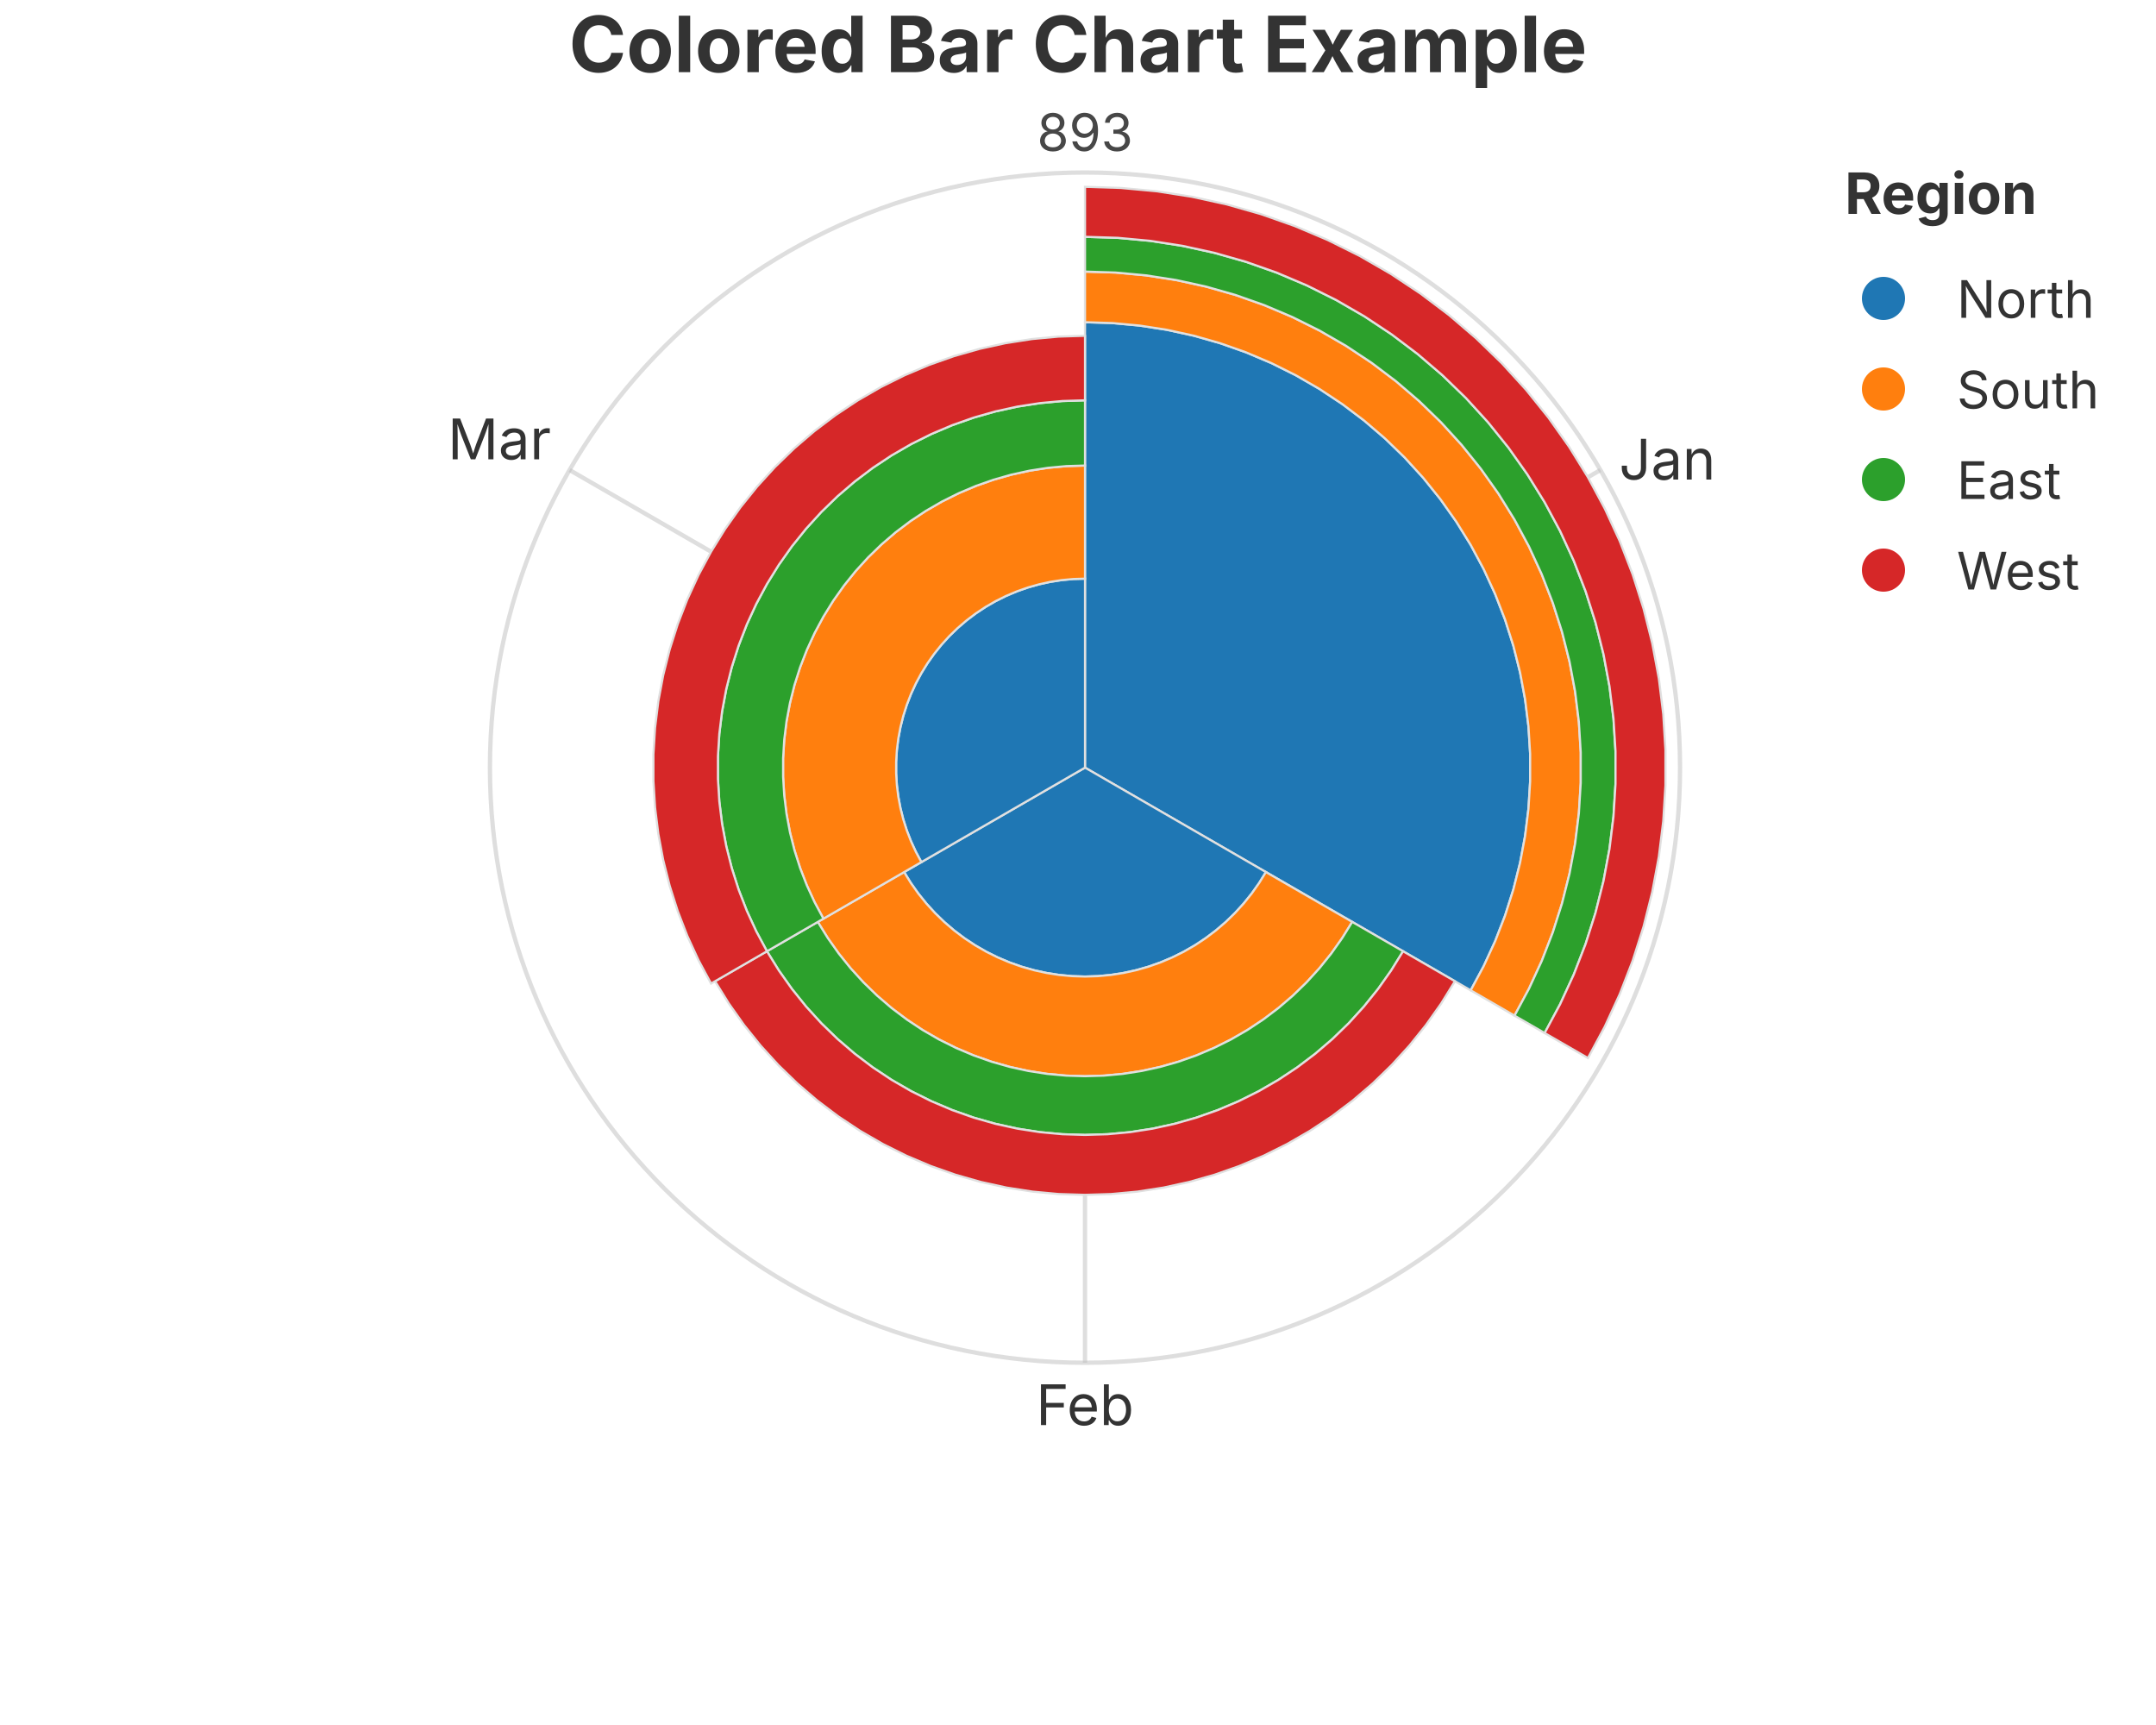
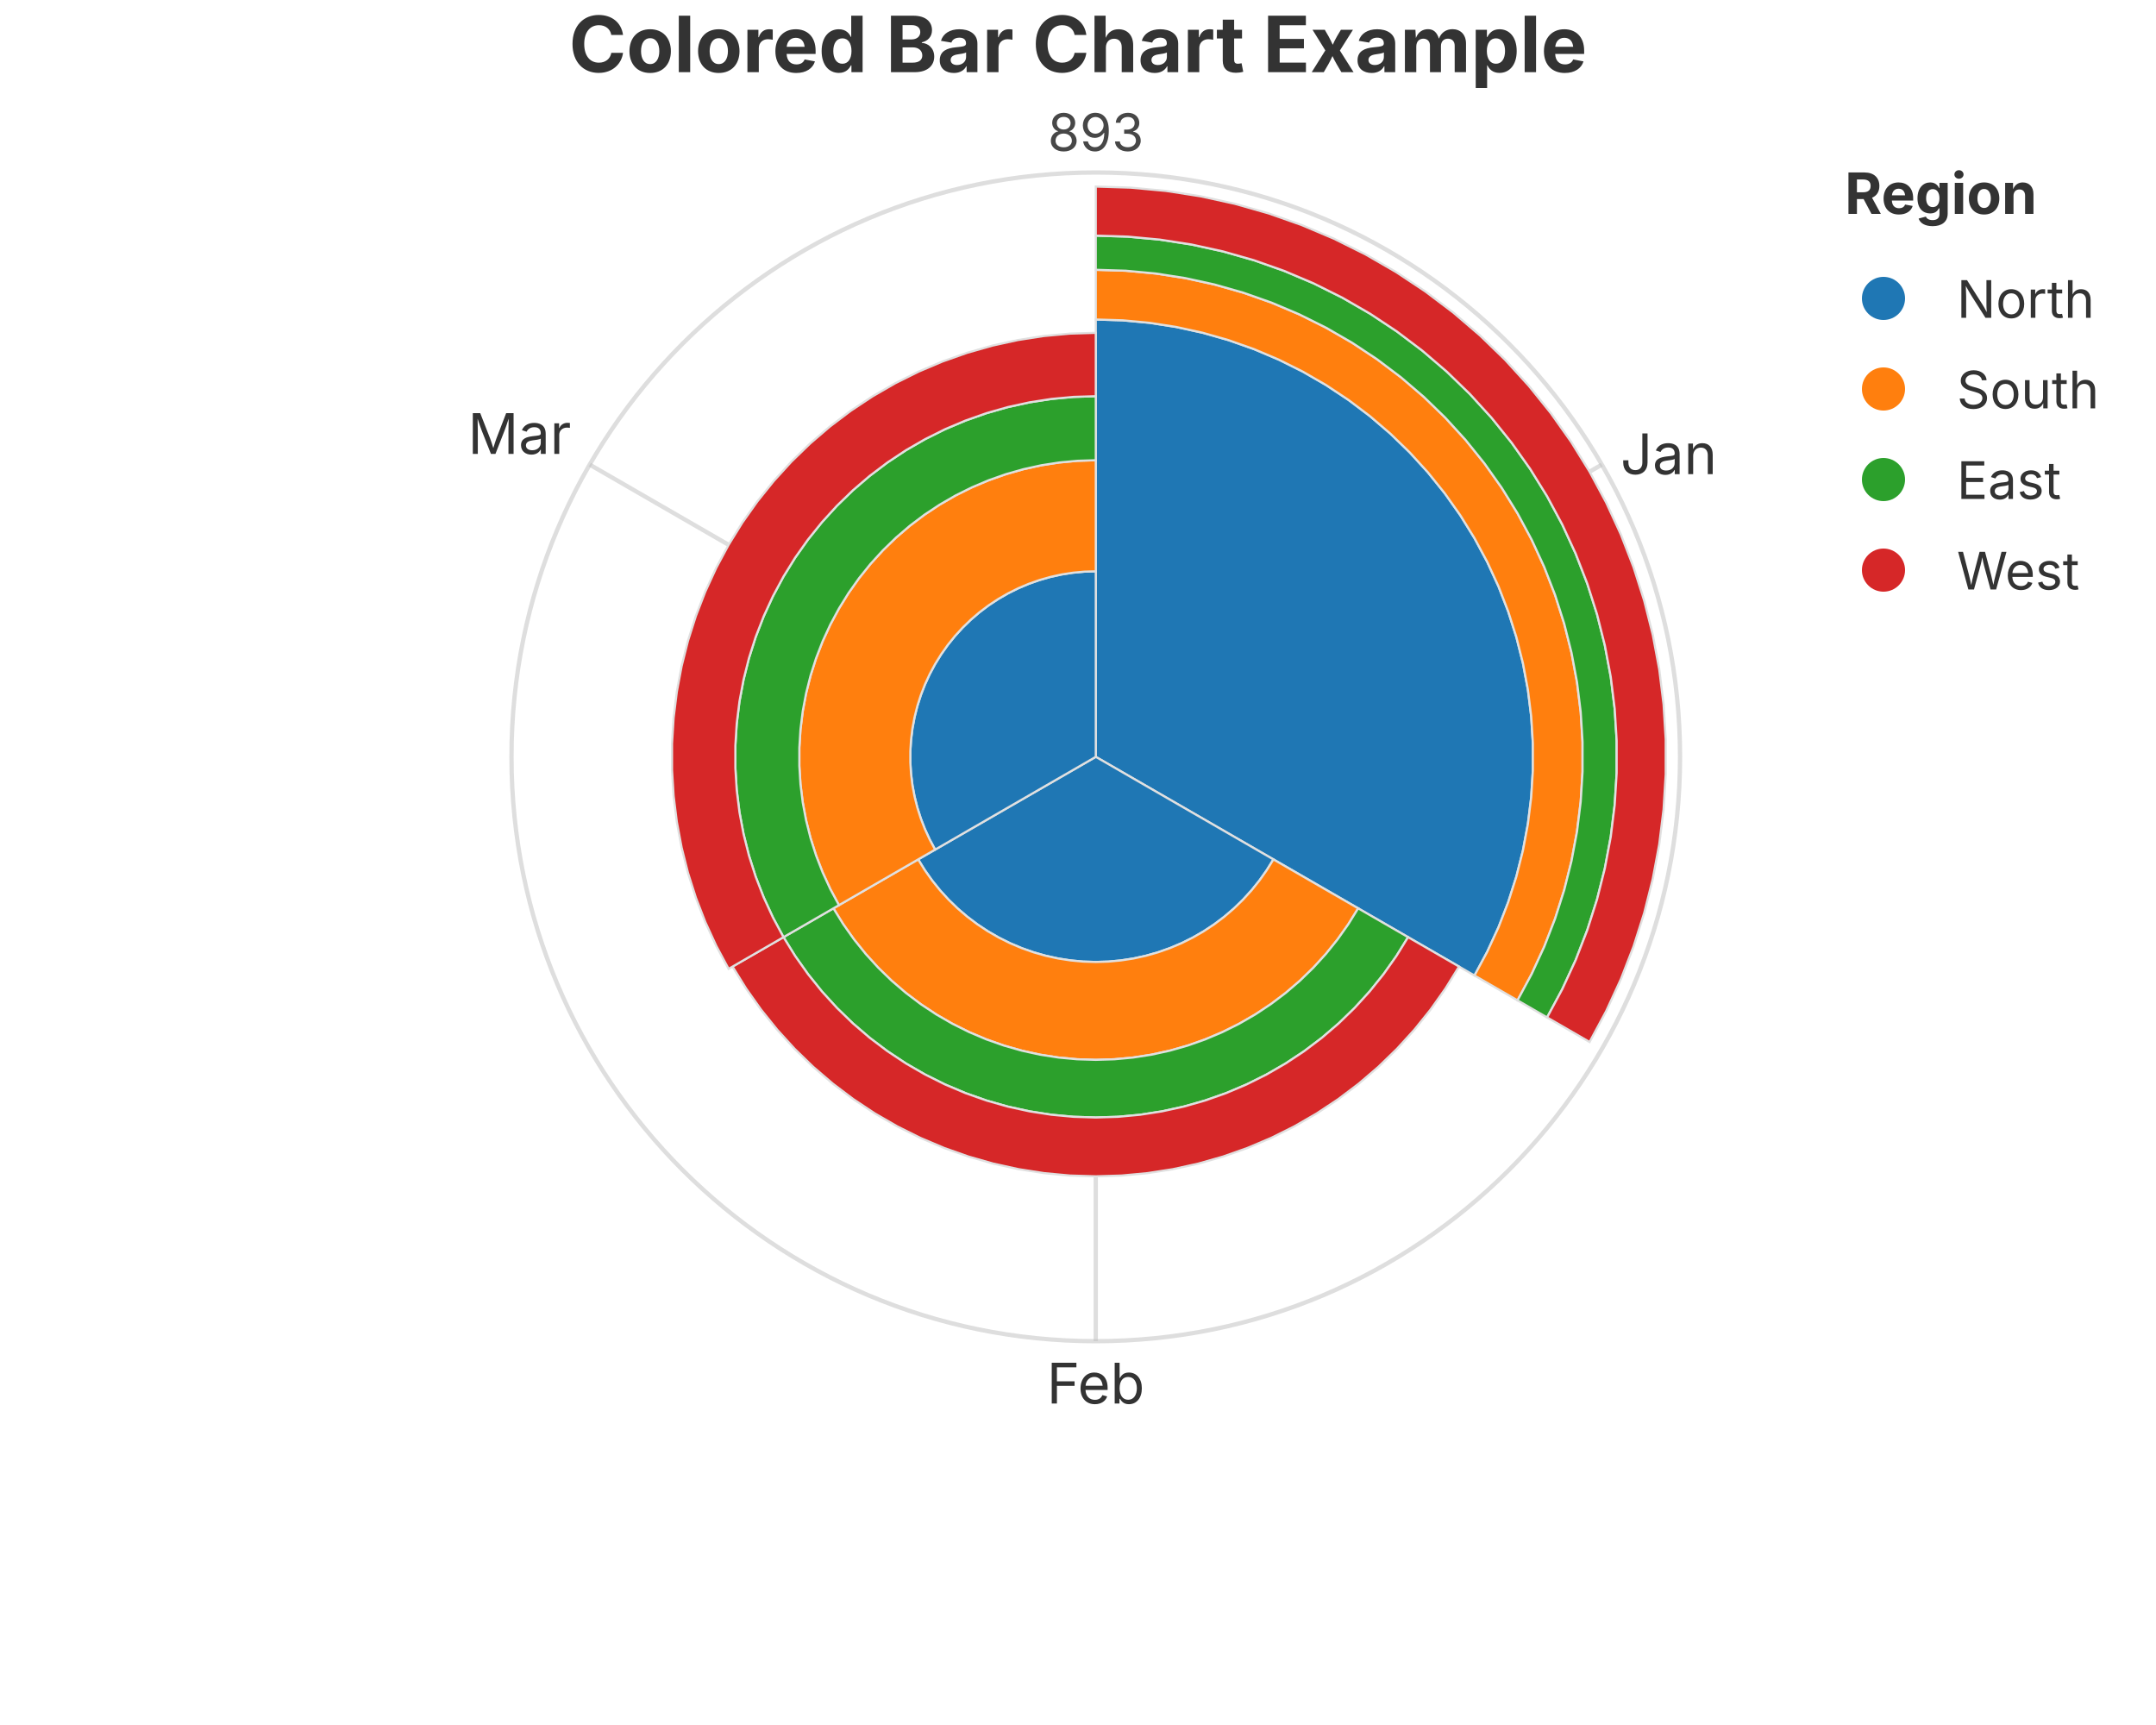
<svg xmlns="http://www.w3.org/2000/svg" width="500" height="400" viewBox="0 0 500 400">
  <rect width="100%" height="100%" fill="rgba(255,255,255,1.000)" />
  <text x="250.00" y="10.00" text-anchor="middle" dominant-baseline="middle" font-family="Inter, -apple-system, BlinkMacSystemFont, 'Segoe UI', Roboto, Helvetica, Arial, 'PingFang SC', 'Microsoft YaHei', Ubuntu, Cantarell, 'Noto Sans', sans-serif" font-size="18" fill="rgba(51,51,51,1.000)" font-weight="bold">Colored Bar Chart Example</text>
-   <circle cx="251.62" cy="178.00" r="138.00" fill="none" stroke="rgba(189,189,189,1.000)" stroke-width="1.00" opacity="0.5" />
-   <text x="251.62" y="35.00" font-size="12" font-family="Inter, -apple-system, BlinkMacSystemFont, 'Segoe UI', Roboto, Helvetica, Arial, 'PingFang SC', 'Microsoft YaHei', Ubuntu, Cantarell, 'Noto Sans', sans-serif" fill="rgba(51,51,51,1.000)" text-anchor="middle" dominant-baseline="auto" opacity="0.9">893</text>
-   <line x1="251.62" y1="178.00" x2="371.14" y2="109.00" stroke="rgba(189,189,189,1.000)" stroke-width="1.00" opacity="0.5" />
-   <text x="375.47" y="106.50" font-size="13" font-family="Inter, -apple-system, BlinkMacSystemFont, 'Segoe UI', Roboto, Helvetica, Arial, 'PingFang SC', 'Microsoft YaHei', Ubuntu, Cantarell, 'Noto Sans', sans-serif" fill="rgba(51,51,51,1.000)" text-anchor="start" dominant-baseline="middle">Jan</text>
-   <line x1="251.62" y1="178.00" x2="251.62" y2="316.00" stroke="rgba(189,189,189,1.000)" stroke-width="1.00" opacity="0.5" />
-   <text x="251.62" y="321.00" font-size="13" font-family="Inter, -apple-system, BlinkMacSystemFont, 'Segoe UI', Roboto, Helvetica, Arial, 'PingFang SC', 'Microsoft YaHei', Ubuntu, Cantarell, 'Noto Sans', sans-serif" fill="rgba(51,51,51,1.000)" text-anchor="middle" dominant-baseline="hanging">Feb</text>
-   <line x1="251.62" y1="178.00" x2="132.11" y2="109.00" stroke="rgba(189,189,189,1.000)" stroke-width="1.00" opacity="0.5" />
-   <text x="127.78" y="106.50" font-size="13" font-family="Inter, -apple-system, BlinkMacSystemFont, 'Segoe UI', Roboto, Helvetica, Arial, 'PingFang SC', 'Microsoft YaHei', Ubuntu, Cantarell, 'Noto Sans', sans-serif" fill="rgba(51,51,51,1.000)" text-anchor="end" dominant-baseline="auto">Mar</text>
+   <circle cx="254.12" cy="175.50" r="135.50" fill="none" stroke="rgba(189,189,189,1.000)" stroke-width="1.00" opacity="0.5" />
+   <text x="254.12" y="35.00" font-size="12" font-family="Inter, -apple-system, BlinkMacSystemFont, 'Segoe UI', Roboto, Helvetica, Arial, 'PingFang SC', 'Microsoft YaHei', Ubuntu, Cantarell, 'Noto Sans', sans-serif" fill="rgba(51,51,51,1.000)" text-anchor="middle" dominant-baseline="auto" opacity="0.9">893</text>
+   <line x1="254.12" y1="175.50" x2="371.47" y2="107.75" stroke="rgba(189,189,189,1.000)" stroke-width="1.00" opacity="0.5" />
+   <text x="375.80" y="105.25" font-size="13" font-family="Inter, -apple-system, BlinkMacSystemFont, 'Segoe UI', Roboto, Helvetica, Arial, 'PingFang SC', 'Microsoft YaHei', Ubuntu, Cantarell, 'Noto Sans', sans-serif" fill="rgba(51,51,51,1.000)" text-anchor="start" dominant-baseline="middle">Jan</text>
+   <line x1="254.12" y1="175.50" x2="254.12" y2="311.00" stroke="rgba(189,189,189,1.000)" stroke-width="1.00" opacity="0.5" />
+   <text x="254.12" y="316.00" font-size="13" font-family="Inter, -apple-system, BlinkMacSystemFont, 'Segoe UI', Roboto, Helvetica, Arial, 'PingFang SC', 'Microsoft YaHei', Ubuntu, Cantarell, 'Noto Sans', sans-serif" fill="rgba(51,51,51,1.000)" text-anchor="middle" dominant-baseline="hanging">Feb</text>
+   <line x1="254.12" y1="175.50" x2="136.78" y2="107.75" stroke="rgba(189,189,189,1.000)" stroke-width="1.00" opacity="0.5" />
+   <text x="132.45" y="105.25" font-size="13" font-family="Inter, -apple-system, BlinkMacSystemFont, 'Segoe UI', Roboto, Helvetica, Arial, 'PingFang SC', 'Microsoft YaHei', Ubuntu, Cantarell, 'Noto Sans', sans-serif" fill="rgba(51,51,51,1.000)" text-anchor="end" dominant-baseline="auto">Mar</text>
  <defs>
    <clipPath id="plot-clip-area">
-       <rect x="90.450" y="40.000" width="322.350" height="276.000" />
+       <rect x="95.450" y="40.000" width="317.350" height="271.000" />
    </clipPath>
  </defs>
-   <polygon points="251.625,178.000 251.625,74.716 257.983,74.912 264.317,75.499 270.603,76.474 276.817,77.835 282.936,79.576 288.936,81.690 294.794,84.170 300.488,87.005 305.997,90.186 311.300,93.700 316.376,97.533 321.207,101.672 325.774,106.100 330.060,110.801 334.048,115.757 337.723,120.949 341.072,126.358 344.081,131.962 346.740,137.741 349.038,143.673 350.967,149.735 352.518,155.904 353.687,162.157 354.469,168.470 354.860,174.819 354.860,181.181 354.469,187.530 353.687,193.843 352.518,200.096 350.967,206.265 349.038,212.327 346.740,218.259 344.081,224.038 341.072,229.642 251.625,178.000 251.625,178.000 251.625,178.000 251.625,178.000 251.625,178.000 251.625,178.000 251.625,178.000 251.625,178.000 251.625,178.000 251.625,178.000 251.625,178.000 251.625,178.000 251.625,178.000 251.625,178.000 251.625,178.000 251.625,178.000 251.625,178.000 251.625,178.000 251.625,178.000 251.625,178.000 251.625,178.000 251.625,178.000 251.625,178.000 251.625,178.000 251.625,178.000 251.625,178.000 251.625,178.000 251.625,178.000 251.625,178.000 251.625,178.000 251.625,178.000 251.625,178.000 251.625,178.000 251.625,178.000" fill="rgba(31,119,180,1.000)" stroke="rgba(224,224,224,1.000)" stroke-width="0.500" fill-opacity="1.000" stroke-opacity="1.000" clip-path="url(#plot-clip-area)" />
-   <polygon points="251.625,178.000 293.579,202.222 292.009,204.759 290.285,207.194 288.414,209.519 286.404,211.724 284.262,213.801 281.996,215.742 279.615,217.540 277.128,219.188 274.544,220.680 271.873,222.010 269.125,223.173 266.311,224.165 263.441,224.981 260.527,225.620 257.578,226.077 254.607,226.353 251.625,226.445 248.643,226.353 245.672,226.077 242.723,225.620 239.809,224.981 236.939,224.165 234.125,223.173 231.377,222.010 228.706,220.680 226.122,219.188 223.635,217.540 221.254,215.742 218.988,213.801 216.846,211.724 214.836,209.519 212.965,207.194 211.241,204.759 209.671,202.222 251.625,178.000 251.625,178.000 251.625,178.000 251.625,178.000 251.625,178.000 251.625,178.000 251.625,178.000 251.625,178.000 251.625,178.000 251.625,178.000 251.625,178.000 251.625,178.000 251.625,178.000 251.625,178.000 251.625,178.000 251.625,178.000 251.625,178.000 251.625,178.000 251.625,178.000 251.625,178.000 251.625,178.000 251.625,178.000 251.625,178.000 251.625,178.000 251.625,178.000 251.625,178.000 251.625,178.000 251.625,178.000 251.625,178.000 251.625,178.000 251.625,178.000 251.625,178.000 251.625,178.000 251.625,178.000" fill="rgba(31,119,180,1.000)" stroke="rgba(224,224,224,1.000)" stroke-width="0.500" fill-opacity="1.000" stroke-opacity="1.000" clip-path="url(#plot-clip-area)" />
-   <polygon points="251.625,178.000 213.676,199.910 212.399,197.532 211.271,195.080 210.296,192.564 209.478,189.992 208.820,187.375 208.324,184.722 207.992,182.043 207.826,179.349 207.826,176.651 207.992,173.957 208.324,171.278 208.820,168.625 209.478,166.008 210.296,163.436 211.271,160.920 212.399,158.468 213.676,156.090 215.097,153.795 216.656,151.593 218.348,149.490 220.166,147.496 222.104,145.617 224.153,143.861 226.307,142.234 228.557,140.744 230.894,139.394 233.310,138.191 235.795,137.139 238.341,136.242 240.937,135.504 243.573,134.926 246.240,134.512 248.927,134.263 251.625,134.180 251.625,178.000 251.625,178.000 251.625,178.000 251.625,178.000 251.625,178.000 251.625,178.000 251.625,178.000 251.625,178.000 251.625,178.000 251.625,178.000 251.625,178.000 251.625,178.000 251.625,178.000 251.625,178.000 251.625,178.000 251.625,178.000 251.625,178.000 251.625,178.000 251.625,178.000 251.625,178.000 251.625,178.000 251.625,178.000 251.625,178.000 251.625,178.000 251.625,178.000 251.625,178.000 251.625,178.000 251.625,178.000 251.625,178.000 251.625,178.000 251.625,178.000 251.625,178.000 251.625,178.000 251.625,178.000" fill="rgba(31,119,180,1.000)" stroke="rgba(224,224,224,1.000)" stroke-width="0.500" fill-opacity="1.000" stroke-opacity="1.000" clip-path="url(#plot-clip-area)" />
-   <polygon points="251.625,74.716 251.625,62.978 258.706,63.196 265.760,63.850 272.760,64.937 279.680,66.452 286.494,68.391 293.176,70.745 299.700,73.507 306.041,76.664 312.176,80.206 318.082,84.120 323.735,88.389 329.115,92.998 334.201,97.929 338.973,103.165 343.414,108.684 347.507,114.466 351.237,120.489 354.588,126.730 357.549,133.166 360.108,139.772 362.256,146.523 363.984,153.393 365.286,160.357 366.156,167.387 366.592,174.458 366.592,181.542 366.156,188.613 365.286,195.643 363.984,202.607 362.256,209.477 360.108,216.228 357.549,222.834 354.588,229.270 351.237,235.511 341.072,229.642 344.081,224.038 346.740,218.259 349.038,212.327 350.967,206.265 352.518,200.096 353.687,193.843 354.469,187.530 354.860,181.181 354.860,174.819 354.469,168.470 353.687,162.157 352.518,155.904 350.967,149.735 349.038,143.673 346.740,137.741 344.081,131.962 341.072,126.358 337.723,120.949 334.048,115.757 330.060,110.801 325.774,106.100 321.207,101.672 316.376,97.533 311.300,93.700 305.997,90.186 300.488,87.005 294.794,84.170 288.936,81.690 282.936,79.576 276.817,77.835 270.603,76.474 264.317,75.499 257.983,74.912" fill="rgba(255,127,14,1.000)" stroke="rgba(224,224,224,1.000)" stroke-width="0.500" fill-opacity="1.000" stroke-opacity="1.000" clip-path="url(#plot-clip-area)" />
-   <polygon points="293.579,202.222 313.596,213.779 311.275,217.526 308.729,221.123 305.966,224.557 302.997,227.814 299.833,230.882 296.486,233.749 292.969,236.405 289.295,238.839 285.478,241.043 281.533,243.007 277.475,244.725 273.318,246.190 269.079,247.396 264.774,248.339 260.419,249.015 256.030,249.422 251.625,249.557 247.220,249.422 242.831,249.015 238.476,248.339 234.171,247.396 229.932,246.190 225.775,244.725 221.717,243.007 217.772,241.043 213.955,238.839 210.281,236.405 206.764,233.749 203.417,230.882 200.253,227.814 197.284,224.557 194.521,221.123 191.975,217.526 189.654,213.779 209.671,202.222 211.241,204.759 212.965,207.194 214.836,209.519 216.846,211.724 218.988,213.801 221.254,215.742 223.635,217.540 226.122,219.188 228.706,220.680 231.377,222.010 234.125,223.173 236.939,224.165 239.809,224.981 242.723,225.620 245.672,226.077 248.643,226.353 251.625,226.445 254.607,226.353 257.578,226.077 260.527,225.620 263.441,224.981 266.311,224.165 269.125,223.173 271.873,222.010 274.544,220.680 277.128,219.188 279.615,217.540 281.996,215.742 284.262,213.801 286.404,211.724 288.414,209.519 290.285,207.194 292.009,204.759" fill="rgba(255,127,14,1.000)" stroke="rgba(224,224,224,1.000)" stroke-width="0.500" fill-opacity="1.000" stroke-opacity="1.000" clip-path="url(#plot-clip-area)" />
-   <polygon points="213.676,199.910 190.959,213.025 188.918,209.224 187.115,205.305 185.556,201.282 184.248,197.170 183.196,192.986 182.403,188.745 181.873,184.463 181.607,180.157 181.607,175.843 181.873,171.537 182.403,167.255 183.196,163.014 184.248,158.830 185.556,154.718 187.115,150.695 188.918,146.776 190.959,142.975 193.230,139.306 195.723,135.785 198.428,132.424 201.335,129.235 204.432,126.232 207.708,123.425 211.151,120.825 214.748,118.442 218.484,116.284 222.347,114.361 226.320,112.680 230.389,111.246 234.539,110.065 238.753,109.142 243.017,108.480 247.313,108.082 251.625,107.949 251.625,134.180 248.927,134.263 246.240,134.512 243.573,134.926 240.937,135.504 238.341,136.242 235.795,137.139 233.310,138.191 230.894,139.394 228.557,140.744 226.307,142.234 224.153,143.861 222.104,145.617 220.166,147.496 218.348,149.490 216.656,151.593 215.097,153.795 213.676,156.090 212.399,158.468 211.271,160.920 210.296,163.436 209.478,166.008 208.820,168.625 208.324,171.278 207.992,173.957 207.826,176.651 207.826,179.349 207.992,182.043 208.324,184.722 208.820,187.375 209.478,189.992 210.296,192.564 211.271,195.080 212.399,197.532" fill="rgba(255,127,14,1.000)" stroke="rgba(224,224,224,1.000)" stroke-width="0.500" fill-opacity="1.000" stroke-opacity="1.000" clip-path="url(#plot-clip-area)" />
-   <polygon points="251.625,62.978 251.625,54.914 259.202,55.147 266.751,55.847 274.242,57.010 281.647,58.631 288.939,60.706 296.089,63.226 303.070,66.181 309.856,69.560 316.422,73.350 322.741,77.537 328.791,82.106 334.548,87.038 339.990,92.316 345.097,97.918 349.850,103.824 354.230,110.012 358.221,116.457 361.807,123.136 364.976,130.023 367.714,137.092 370.012,144.316 371.862,151.668 373.254,159.120 374.186,166.643 374.653,174.210 374.653,181.790 374.186,189.357 373.254,196.880 371.862,204.332 370.012,211.684 367.714,218.908 364.976,225.977 361.807,232.864 358.221,239.543 351.237,235.511 354.588,229.270 357.549,222.834 360.108,216.228 362.256,209.477 363.984,202.607 365.286,195.643 366.156,188.613 366.592,181.542 366.592,174.458 366.156,167.387 365.286,160.357 363.984,153.393 362.256,146.523 360.108,139.772 357.549,133.166 354.588,126.730 351.237,120.489 347.507,114.466 343.414,108.684 338.973,103.165 334.201,97.929 329.115,92.998 323.735,88.389 318.082,84.120 312.176,80.206 306.041,76.664 299.700,73.507 293.176,70.745 286.494,68.391 279.680,66.452 272.760,64.937 265.760,63.850 258.706,63.196" fill="rgba(44,160,44,1.000)" stroke="rgba(224,224,224,1.000)" stroke-width="0.500" fill-opacity="1.000" stroke-opacity="1.000" clip-path="url(#plot-clip-area)" />
-   <polygon points="313.596,213.779 325.385,220.585 322.623,225.045 319.592,229.327 316.304,233.413 312.770,237.290 309.004,240.942 305.020,244.355 300.834,247.516 296.461,250.413 291.919,253.036 287.223,255.374 282.392,257.419 277.445,259.162 272.399,260.598 267.275,261.720 262.091,262.525 256.868,263.009 251.625,263.170 246.382,263.009 241.159,262.525 235.975,261.720 230.851,260.598 225.805,259.162 220.858,257.419 216.027,255.374 211.331,253.036 206.789,250.413 202.416,247.516 198.230,244.355 194.246,240.942 190.480,237.290 186.946,233.413 183.658,229.327 180.627,225.045 177.865,220.585 189.654,213.779 191.975,217.526 194.521,221.123 197.284,224.557 200.253,227.814 203.417,230.882 206.764,233.749 210.281,236.405 213.955,238.839 217.772,241.043 221.717,243.007 225.775,244.725 229.932,246.190 234.171,247.396 238.476,248.339 242.831,249.015 247.220,249.422 251.625,249.557 256.030,249.422 260.419,249.015 264.774,248.339 269.079,247.396 273.318,246.190 277.475,244.725 281.533,243.007 285.478,241.043 289.295,238.839 292.969,236.405 296.486,233.749 299.833,230.882 302.997,227.814 305.966,224.557 308.729,221.123 311.275,217.526" fill="rgba(44,160,44,1.000)" stroke="rgba(224,224,224,1.000)" stroke-width="0.500" fill-opacity="1.000" stroke-opacity="1.000" clip-path="url(#plot-clip-area)" />
-   <polygon points="190.959,213.025 177.865,220.585 175.384,215.964 173.191,211.198 171.296,206.307 169.706,201.308 168.426,196.221 167.463,191.064 166.818,185.859 166.495,180.623 166.495,175.377 166.818,170.141 167.463,164.936 168.426,159.779 169.706,154.692 171.296,149.693 173.191,144.802 175.384,140.036 177.865,135.415 180.627,130.955 183.658,126.673 186.946,122.587 190.480,118.710 194.246,115.058 198.230,111.645 202.416,108.484 206.789,105.587 211.331,102.964 216.027,100.626 220.858,98.581 225.805,96.838 230.851,95.402 235.975,94.280 241.159,93.475 246.382,92.991 251.625,92.830 251.625,107.949 247.313,108.082 243.017,108.480 238.753,109.142 234.539,110.065 230.389,111.246 226.320,112.680 222.347,114.361 218.484,116.284 214.748,118.442 211.151,120.825 207.708,123.425 204.432,126.232 201.335,129.235 198.428,132.424 195.723,135.785 193.230,139.306 190.959,142.975 188.918,146.776 187.115,150.695 185.556,154.718 184.248,158.830 183.196,163.014 182.403,167.255 181.873,171.537 181.607,175.843 181.607,180.157 181.873,184.463 182.403,188.745 183.196,192.986 184.248,197.170 185.556,201.282 187.115,205.305 188.918,209.224" fill="rgba(44,160,44,1.000)" stroke="rgba(224,224,224,1.000)" stroke-width="0.500" fill-opacity="1.000" stroke-opacity="1.000" clip-path="url(#plot-clip-area)" />
-   <polygon points="251.625,54.914 251.625,43.326 259.916,43.581 268.175,44.347 276.371,45.619 284.474,47.393 292.452,49.663 300.275,52.420 307.913,55.653 315.339,59.350 322.522,63.498 329.436,68.079 336.055,73.078 342.354,78.475 348.309,84.249 353.897,90.378 359.097,96.841 363.890,103.611 368.256,110.663 372.180,117.971 375.647,125.506 378.644,133.240 381.158,141.145 383.181,149.189 384.705,157.342 385.725,165.574 386.235,173.853 386.235,182.147 385.725,190.426 384.705,198.658 383.181,206.811 381.158,214.855 378.644,222.760 375.647,230.494 372.180,238.029 368.256,245.337 358.221,239.543 361.807,232.864 364.976,225.977 367.714,218.908 370.012,211.684 371.862,204.332 373.254,196.880 374.186,189.357 374.653,181.790 374.653,174.210 374.186,166.643 373.254,159.120 371.862,151.668 370.012,144.316 367.714,137.092 364.976,130.023 361.807,123.136 358.221,116.457 354.230,110.012 349.850,103.824 345.097,97.918 339.990,92.316 334.548,87.038 328.791,82.106 322.741,77.537 316.422,73.350 309.856,69.560 303.070,66.181 296.089,63.226 288.939,60.706 281.647,58.631 274.242,57.010 266.751,55.847 259.202,55.147" fill="rgba(214,39,40,1.000)" stroke="rgba(224,224,224,1.000)" stroke-width="0.500" fill-opacity="1.000" stroke-opacity="1.000" clip-path="url(#plot-clip-area)" />
-   <polygon points="325.385,220.585 337.419,227.533 334.207,232.721 330.682,237.701 326.857,242.455 322.746,246.964 318.366,251.211 313.732,255.181 308.863,258.858 303.777,262.228 298.493,265.279 293.031,267.999 287.412,270.377 281.657,272.405 275.789,274.075 269.828,275.380 263.799,276.316 257.724,276.879 251.625,277.067 245.526,276.879 239.451,276.316 233.422,275.380 227.461,274.075 221.593,272.405 215.838,270.377 210.219,267.999 204.757,265.279 199.473,262.228 194.387,258.858 189.518,255.181 184.884,251.211 180.504,246.964 176.393,242.455 172.568,237.701 169.043,232.721 165.831,227.533 177.865,220.585 180.627,225.045 183.658,229.327 186.946,233.413 190.480,237.290 194.246,240.942 198.230,244.355 202.416,247.516 206.789,250.413 211.331,253.036 216.027,255.374 220.858,257.419 225.805,259.162 230.851,260.598 235.975,261.720 241.159,262.525 246.382,263.009 251.625,263.170 256.868,263.009 262.091,262.525 267.275,261.720 272.399,260.598 277.445,259.162 282.392,257.419 287.223,255.374 291.919,253.036 296.461,250.413 300.834,247.516 305.020,244.355 309.004,240.942 312.770,237.290 316.304,233.413 319.592,229.327 322.623,225.045" fill="rgba(214,39,40,1.000)" stroke="rgba(224,224,224,1.000)" stroke-width="0.500" fill-opacity="1.000" stroke-opacity="1.000" clip-path="url(#plot-clip-area)" />
-   <polygon points="177.865,220.585 164.903,228.069 161.985,222.635 159.407,217.032 157.180,211.281 155.310,205.404 153.805,199.423 152.672,193.360 151.914,187.240 151.535,181.084 151.535,174.916 151.914,168.760 152.672,162.640 153.805,156.577 155.310,150.596 157.180,144.719 159.407,138.968 161.985,133.365 164.903,127.931 168.150,122.687 171.713,117.653 175.580,112.848 179.735,108.291 184.163,103.997 188.846,99.985 193.768,96.268 198.909,92.861 204.250,89.777 209.771,87.028 215.451,84.624 221.268,82.574 227.200,80.887 233.225,79.567 239.319,78.621 245.460,78.052 251.625,77.862 251.625,92.830 246.382,92.991 241.159,93.475 235.975,94.280 230.851,95.402 225.805,96.838 220.858,98.581 216.027,100.626 211.331,102.964 206.789,105.587 202.416,108.484 198.230,111.645 194.246,115.058 190.480,118.710 186.946,122.587 183.658,126.673 180.627,130.955 177.865,135.415 175.384,140.036 173.191,144.802 171.296,149.693 169.706,154.692 168.426,159.779 167.463,164.936 166.818,170.141 166.495,175.377 166.495,180.623 166.818,185.859 167.463,191.064 168.426,196.221 169.706,201.308 171.296,206.307 173.191,211.198 175.384,215.964" fill="rgba(214,39,40,1.000)" stroke="rgba(224,224,224,1.000)" stroke-width="0.500" fill-opacity="1.000" stroke-opacity="1.000" clip-path="url(#plot-clip-area)" />
+   <polygon points="254.125,175.500 254.125,74.087 260.368,74.279 266.587,74.855 272.760,75.814 278.861,77.150 284.869,78.859 290.760,80.935 296.512,83.370 302.103,86.154 307.512,89.277 312.719,92.727 317.703,96.491 322.447,100.555 326.931,104.903 331.139,109.519 335.055,114.385 338.663,119.483 341.951,124.793 344.906,130.296 347.517,135.971 349.773,141.795 351.667,147.747 353.190,153.804 354.338,159.944 355.106,166.143 355.490,172.377 355.490,178.623 355.106,184.857 354.338,191.056 353.190,197.196 351.667,203.253 349.773,209.205 347.517,215.029 344.906,220.704 341.951,226.207 254.125,175.500 254.125,175.500 254.125,175.500 254.125,175.500 254.125,175.500 254.125,175.500 254.125,175.500 254.125,175.500 254.125,175.500 254.125,175.500 254.125,175.500 254.125,175.500 254.125,175.500 254.125,175.500 254.125,175.500 254.125,175.500 254.125,175.500 254.125,175.500 254.125,175.500 254.125,175.500 254.125,175.500 254.125,175.500 254.125,175.500 254.125,175.500 254.125,175.500 254.125,175.500 254.125,175.500 254.125,175.500 254.125,175.500 254.125,175.500 254.125,175.500 254.125,175.500 254.125,175.500 254.125,175.500" fill="rgba(31,119,180,1.000)" stroke="rgba(224,224,224,1.000)" stroke-width="0.500" fill-opacity="1.000" stroke-opacity="1.000" clip-path="url(#plot-clip-area)" />
+   <polygon points="254.125,175.500 295.319,199.284 293.777,201.774 292.084,204.166 290.248,206.448 288.274,208.613 286.171,210.652 283.946,212.559 281.608,214.324 279.166,215.942 276.629,217.407 274.006,218.713 271.308,219.855 268.545,220.829 265.727,221.630 262.865,222.257 259.970,222.706 257.053,222.977 254.125,223.067 251.197,222.977 248.280,222.706 245.385,222.257 242.523,221.630 239.705,220.829 236.942,219.855 234.244,218.713 231.621,217.407 229.084,215.942 226.642,214.324 224.304,212.559 222.079,210.652 219.976,208.613 218.002,206.448 216.166,204.166 214.473,201.774 212.931,199.284 254.125,175.500 254.125,175.500 254.125,175.500 254.125,175.500 254.125,175.500 254.125,175.500 254.125,175.500 254.125,175.500 254.125,175.500 254.125,175.500 254.125,175.500 254.125,175.500 254.125,175.500 254.125,175.500 254.125,175.500 254.125,175.500 254.125,175.500 254.125,175.500 254.125,175.500 254.125,175.500 254.125,175.500 254.125,175.500 254.125,175.500 254.125,175.500 254.125,175.500 254.125,175.500 254.125,175.500 254.125,175.500 254.125,175.500 254.125,175.500 254.125,175.500 254.125,175.500 254.125,175.500 254.125,175.500" fill="rgba(31,119,180,1.000)" stroke="rgba(224,224,224,1.000)" stroke-width="0.500" fill-opacity="1.000" stroke-opacity="1.000" clip-path="url(#plot-clip-area)" />
+   <polygon points="254.125,175.500 216.863,197.013 215.610,194.678 214.502,192.271 213.545,189.800 212.742,187.275 212.095,184.705 211.608,182.100 211.283,179.470 211.119,176.825 211.119,174.175 211.283,171.530 211.608,168.900 212.095,166.295 212.742,163.725 213.545,161.200 214.502,158.729 215.610,156.322 216.863,153.987 218.258,151.734 219.790,149.571 221.451,147.507 223.236,145.548 225.139,143.703 227.151,141.979 229.266,140.382 231.475,138.919 233.770,137.594 236.142,136.412 238.582,135.379 241.082,134.499 243.630,133.774 246.219,133.207 248.838,132.800 251.476,132.556 254.125,132.474 254.125,175.500 254.125,175.500 254.125,175.500 254.125,175.500 254.125,175.500 254.125,175.500 254.125,175.500 254.125,175.500 254.125,175.500 254.125,175.500 254.125,175.500 254.125,175.500 254.125,175.500 254.125,175.500 254.125,175.500 254.125,175.500 254.125,175.500 254.125,175.500 254.125,175.500 254.125,175.500 254.125,175.500 254.125,175.500 254.125,175.500 254.125,175.500 254.125,175.500 254.125,175.500 254.125,175.500 254.125,175.500 254.125,175.500 254.125,175.500 254.125,175.500 254.125,175.500 254.125,175.500 254.125,175.500" fill="rgba(31,119,180,1.000)" stroke="rgba(224,224,224,1.000)" stroke-width="0.500" fill-opacity="1.000" stroke-opacity="1.000" clip-path="url(#plot-clip-area)" />
+   <polygon points="254.125,74.087 254.125,62.562 261.078,62.776 268.004,63.418 274.877,64.485 281.672,65.973 288.362,67.877 294.923,70.188 301.329,72.900 307.555,76.000 313.579,79.478 319.378,83.320 324.929,87.512 330.211,92.038 335.205,96.880 339.891,102.020 344.252,107.440 348.270,113.117 351.932,119.031 355.223,125.159 358.130,131.478 360.643,137.964 362.752,144.593 364.448,151.339 365.727,158.176 366.581,165.079 367.010,172.022 367.010,178.978 366.581,185.921 365.727,192.824 364.448,199.661 362.752,206.407 360.643,213.036 358.130,219.522 355.223,225.841 351.932,231.969 341.951,226.207 344.906,220.704 347.517,215.029 349.773,209.205 351.667,203.253 353.190,197.196 354.338,191.056 355.106,184.857 355.490,178.623 355.490,172.377 355.106,166.143 354.338,159.944 353.190,153.804 351.667,147.747 349.773,141.795 347.517,135.971 344.906,130.296 341.951,124.793 338.663,119.483 335.055,114.385 331.139,109.519 326.931,104.903 322.447,100.555 317.703,96.491 312.719,92.727 307.512,89.277 302.103,86.154 296.512,83.370 290.760,80.935 284.869,78.859 278.861,77.150 272.760,75.814 266.587,74.855 260.368,74.279" fill="rgba(255,127,14,1.000)" stroke="rgba(224,224,224,1.000)" stroke-width="0.500" fill-opacity="1.000" stroke-opacity="1.000" clip-path="url(#plot-clip-area)" />
+   <polygon points="295.319,199.284 314.973,210.631 312.695,214.310 310.195,217.842 307.482,221.213 304.566,224.411 301.460,227.424 298.173,230.239 294.720,232.847 291.113,235.237 287.365,237.401 283.491,239.330 279.506,241.017 275.425,242.455 271.263,243.639 267.035,244.565 262.759,245.229 258.450,245.628 254.125,245.761 249.800,245.628 245.491,245.229 241.215,244.565 236.987,243.639 232.825,242.455 228.744,241.017 224.759,239.330 220.885,237.401 217.137,235.237 213.530,232.847 210.077,230.239 206.790,227.424 203.684,224.411 200.768,221.213 198.055,217.842 195.555,214.310 193.277,210.631 212.931,199.284 214.473,201.774 216.166,204.166 218.002,206.448 219.976,208.613 222.079,210.652 224.304,212.559 226.642,214.324 229.084,215.942 231.621,217.407 234.244,218.713 236.942,219.855 239.705,220.829 242.523,221.630 245.385,222.257 248.280,222.706 251.197,222.977 254.125,223.067 257.053,222.977 259.970,222.706 262.865,222.257 265.727,221.630 268.545,220.829 271.308,219.855 274.006,218.713 276.629,217.407 279.166,215.942 281.608,214.324 283.946,212.559 286.171,210.652 288.274,208.613 290.248,206.448 292.084,204.166 293.777,201.774" fill="rgba(255,127,14,1.000)" stroke="rgba(224,224,224,1.000)" stroke-width="0.500" fill-opacity="1.000" stroke-opacity="1.000" clip-path="url(#plot-clip-area)" />
+   <polygon points="216.863,197.013 194.558,209.891 192.554,206.159 190.783,202.310 189.253,198.360 187.969,194.323 186.936,190.215 186.157,186.051 185.637,181.846 185.376,177.618 185.376,173.382 185.637,169.154 186.157,164.949 186.936,160.785 187.969,156.677 189.253,152.640 190.783,148.690 192.554,144.841 194.558,141.109 196.788,137.507 199.236,134.050 201.892,130.749 204.746,127.619 207.787,124.670 211.004,121.913 214.385,119.361 217.916,117.021 221.585,114.902 225.377,113.014 229.278,111.363 233.274,109.955 237.348,108.796 241.486,107.889 245.673,107.240 249.891,106.849 254.125,106.718 254.125,132.474 251.476,132.556 248.838,132.800 246.219,133.207 243.630,133.774 241.082,134.499 238.582,135.379 236.142,136.412 233.770,137.594 231.475,138.919 229.266,140.382 227.151,141.979 225.139,143.703 223.236,145.548 221.451,147.507 219.790,149.571 218.258,151.734 216.863,153.987 215.610,156.322 214.502,158.729 213.545,161.200 212.742,163.725 212.095,166.295 211.608,168.900 211.283,171.530 211.119,174.175 211.119,176.825 211.283,179.470 211.608,182.100 212.095,184.705 212.742,187.275 213.545,189.800 214.502,192.271 215.610,194.678" fill="rgba(255,127,14,1.000)" stroke="rgba(224,224,224,1.000)" stroke-width="0.500" fill-opacity="1.000" stroke-opacity="1.000" clip-path="url(#plot-clip-area)" />
+   <polygon points="254.125,62.562 254.125,54.644 261.565,54.873 268.977,55.560 276.332,56.701 283.604,58.294 290.763,60.331 297.783,62.805 304.638,65.706 311.301,69.024 317.748,72.746 323.953,76.857 329.893,81.343 335.545,86.186 340.889,91.368 345.904,96.869 350.570,102.668 354.871,108.743 358.790,115.072 362.311,121.630 365.422,128.392 368.111,135.333 370.368,142.426 372.183,149.645 373.551,156.962 374.466,164.349 374.924,171.778 374.924,179.222 374.466,186.651 373.551,194.038 372.183,201.355 370.368,208.574 368.111,215.667 365.422,222.608 362.311,229.370 358.790,235.928 351.932,231.969 355.223,225.841 358.130,219.522 360.643,213.036 362.752,206.407 364.448,199.661 365.727,192.824 366.581,185.921 367.010,178.978 367.010,172.022 366.581,165.079 365.727,158.176 364.448,151.339 362.752,144.593 360.643,137.964 358.130,131.478 355.223,125.159 351.932,119.031 348.270,113.117 344.252,107.440 339.891,102.020 335.205,96.880 330.211,92.038 324.929,87.512 319.378,83.320 313.579,79.478 307.555,76.000 301.329,72.900 294.923,70.188 288.362,67.877 281.672,65.973 274.877,64.485 268.004,63.418 261.078,62.776" fill="rgba(44,160,44,1.000)" stroke="rgba(224,224,224,1.000)" stroke-width="0.500" fill-opacity="1.000" stroke-opacity="1.000" clip-path="url(#plot-clip-area)" />
+   <polygon points="314.973,210.631 326.549,217.314 323.837,221.693 320.861,225.897 317.632,229.910 314.162,233.716 310.464,237.301 306.553,240.653 302.443,243.757 298.149,246.602 293.689,249.177 289.078,251.473 284.335,253.480 279.477,255.192 274.523,256.602 269.492,257.704 264.402,258.494 259.273,258.969 254.125,259.128 248.977,258.969 243.848,258.494 238.758,257.704 233.727,256.602 228.773,255.192 223.915,253.480 219.172,251.473 214.561,249.177 210.101,246.602 205.807,243.757 201.697,240.653 197.786,237.301 194.088,233.716 190.618,229.910 187.389,225.897 184.413,221.693 181.701,217.314 193.277,210.631 195.555,214.310 198.055,217.842 200.768,221.213 203.684,224.411 206.790,227.424 210.077,230.239 213.530,232.847 217.137,235.237 220.885,237.401 224.759,239.330 228.744,241.017 232.825,242.455 236.987,243.639 241.215,244.565 245.491,245.229 249.800,245.628 254.125,245.761 258.450,245.628 262.759,245.229 267.035,244.565 271.263,243.639 275.425,242.455 279.506,241.017 283.491,239.330 287.365,237.401 291.113,235.237 294.720,232.847 298.173,230.239 301.460,227.424 304.566,224.411 307.482,221.213 310.195,217.842 312.695,214.310" fill="rgba(44,160,44,1.000)" stroke="rgba(224,224,224,1.000)" stroke-width="0.500" fill-opacity="1.000" stroke-opacity="1.000" clip-path="url(#plot-clip-area)" />
+   <polygon points="194.558,209.891 181.701,217.314 179.265,212.776 177.112,208.097 175.251,203.294 173.690,198.386 172.434,193.391 171.487,188.328 170.854,183.216 170.537,178.075 170.537,172.925 170.854,167.784 171.487,162.672 172.434,157.609 173.690,152.614 175.251,147.706 177.112,142.903 179.265,138.224 181.701,133.686 184.413,129.307 187.389,125.103 190.618,121.090 194.088,117.284 197.786,113.699 201.697,110.347 205.807,107.243 210.101,104.398 214.561,101.823 219.172,99.527 223.915,97.520 228.773,95.808 233.727,94.398 238.758,93.296 243.848,92.506 248.977,92.031 254.125,91.873 254.125,106.718 249.891,106.849 245.673,107.240 241.486,107.889 237.348,108.796 233.274,109.955 229.278,111.363 225.377,113.014 221.585,114.902 217.916,117.021 214.385,119.361 211.004,121.913 207.787,124.670 204.746,127.619 201.892,130.749 199.236,134.050 196.788,137.507 194.558,141.109 192.554,144.841 190.783,148.690 189.253,152.640 187.969,156.677 186.936,160.785 186.157,164.949 185.637,169.154 185.376,173.382 185.376,177.618 185.637,181.846 186.157,186.051 186.936,190.215 187.969,194.323 189.253,198.360 190.783,202.310 192.554,206.159" fill="rgba(44,160,44,1.000)" stroke="rgba(224,224,224,1.000)" stroke-width="0.500" fill-opacity="1.000" stroke-opacity="1.000" clip-path="url(#plot-clip-area)" />
+   <polygon points="254.125,54.644 254.125,43.266 262.265,43.516 270.375,44.268 278.423,45.517 286.379,47.259 294.212,49.488 301.894,52.195 309.394,55.370 316.684,59.000 323.737,63.072 330.527,67.571 337.026,72.479 343.211,77.778 349.058,83.447 354.544,89.466 359.650,95.811 364.356,102.458 368.643,109.383 372.496,116.558 375.900,123.957 378.843,131.551 381.311,139.312 383.298,147.211 384.795,155.216 385.795,163.299 386.297,171.428 386.297,179.572 385.795,187.701 384.795,195.784 383.298,203.789 381.311,211.688 378.843,219.449 375.900,227.043 372.496,234.442 368.643,241.617 358.790,235.928 362.311,229.370 365.422,222.608 368.111,215.667 370.368,208.574 372.183,201.355 373.551,194.038 374.466,186.651 374.924,179.222 374.924,171.778 374.466,164.349 373.551,156.962 372.183,149.645 370.368,142.426 368.111,135.333 365.422,128.392 362.311,121.630 358.790,115.072 354.871,108.743 350.570,102.668 345.904,96.869 340.889,91.368 335.545,86.186 329.893,81.343 323.953,76.857 317.748,72.746 311.301,69.024 304.638,65.706 297.783,62.805 290.763,60.331 283.604,58.294 276.332,56.701 268.977,55.560 261.565,54.873" fill="rgba(214,39,40,1.000)" stroke="rgba(224,224,224,1.000)" stroke-width="0.500" fill-opacity="1.000" stroke-opacity="1.000" clip-path="url(#plot-clip-area)" />
+   <polygon points="326.549,217.314 338.365,224.136 335.211,229.230 331.750,234.120 327.994,238.787 323.958,243.214 319.657,247.385 315.107,251.283 310.326,254.893 305.332,258.202 300.144,261.198 294.781,263.868 289.264,266.204 283.613,268.195 277.851,269.834 271.999,271.116 266.079,272.035 260.113,272.588 254.125,272.772 248.137,272.588 242.171,272.035 236.251,271.116 230.399,269.834 224.637,268.195 218.986,266.204 213.469,263.868 208.106,261.198 202.918,258.202 197.924,254.893 193.143,251.283 188.593,247.385 184.292,243.214 180.256,238.787 176.500,234.120 173.039,229.230 169.885,224.136 181.701,217.314 184.413,221.693 187.389,225.897 190.618,229.910 194.088,233.716 197.786,237.301 201.697,240.653 205.807,243.757 210.101,246.602 214.561,249.177 219.172,251.473 223.915,253.480 228.773,255.192 233.727,256.602 238.758,257.704 243.848,258.494 248.977,258.969 254.125,259.128 259.273,258.969 264.402,258.494 269.492,257.704 274.523,256.602 279.477,255.192 284.335,253.480 289.078,251.473 293.689,249.177 298.149,246.602 302.443,243.757 306.553,240.653 310.464,237.301 314.162,233.716 317.632,229.910 320.861,225.897 323.837,221.693" fill="rgba(214,39,40,1.000)" stroke="rgba(224,224,224,1.000)" stroke-width="0.500" fill-opacity="1.000" stroke-opacity="1.000" clip-path="url(#plot-clip-area)" />
+   <polygon points="181.701,217.314 168.974,224.662 166.109,219.327 163.578,213.825 161.390,208.178 159.555,202.408 158.078,196.535 156.965,190.582 156.221,184.572 155.848,178.528 155.848,172.472 156.221,166.428 156.965,160.418 158.078,154.465 159.555,148.592 161.390,142.822 163.578,137.175 166.109,131.673 168.974,126.338 172.162,121.189 175.661,116.247 179.457,111.529 183.537,107.053 187.885,102.838 192.483,98.898 197.316,95.248 202.364,91.903 207.609,88.876 213.030,86.176 218.606,83.816 224.318,81.803 230.142,80.146 236.058,78.850 242.042,77.921 248.072,77.363 254.125,77.176 254.125,91.873 248.977,92.031 243.848,92.506 238.758,93.296 233.727,94.398 228.773,95.808 223.915,97.520 219.172,99.527 214.561,101.823 210.101,104.398 205.807,107.243 201.697,110.347 197.786,113.699 194.088,117.284 190.618,121.090 187.389,125.103 184.413,129.307 181.701,133.686 179.265,138.224 177.112,142.903 175.251,147.706 173.690,152.614 172.434,157.609 171.487,162.672 170.854,167.784 170.537,172.925 170.537,178.075 170.854,183.216 171.487,188.328 172.434,193.391 173.690,198.386 175.251,203.294 177.112,208.097 179.265,212.776" fill="rgba(214,39,40,1.000)" stroke="rgba(224,224,224,1.000)" stroke-width="0.500" fill-opacity="1.000" stroke-opacity="1.000" clip-path="url(#plot-clip-area)" />
  <text x="427.800" y="49.600" font-size="13.2" font-family="Inter, -apple-system, BlinkMacSystemFont, 'Segoe UI', Roboto, Helvetica, Arial, 'PingFang SC', 'Microsoft YaHei', Ubuntu, Cantarell, 'Noto Sans', sans-serif" fill="rgba(51,51,51,1.000)" fill-opacity="1.000" text-anchor="start" font-weight="bold">Region</text>
  <circle cx="436.800" cy="69.200" r="5.000" fill="rgba(31,119,180,1.000)" stroke="none" stroke-width="0.000" fill-opacity="1.000" stroke-opacity="1.000" />
  <text x="453.800" y="73.700" font-size="12.0" font-family="Inter, -apple-system, BlinkMacSystemFont, 'Segoe UI', Roboto, Helvetica, Arial, 'PingFang SC', 'Microsoft YaHei', Ubuntu, Cantarell, 'Noto Sans', sans-serif" fill="rgba(51,51,51,1.000)" fill-opacity="1.000" text-anchor="start" font-weight="normal">North</text>
  <circle cx="436.800" cy="90.200" r="5.000" fill="rgba(255,127,14,1.000)" stroke="none" stroke-width="0.000" fill-opacity="1.000" stroke-opacity="1.000" />
  <text x="453.800" y="94.700" font-size="12.0" font-family="Inter, -apple-system, BlinkMacSystemFont, 'Segoe UI', Roboto, Helvetica, Arial, 'PingFang SC', 'Microsoft YaHei', Ubuntu, Cantarell, 'Noto Sans', sans-serif" fill="rgba(51,51,51,1.000)" fill-opacity="1.000" text-anchor="start" font-weight="normal">South</text>
  <circle cx="436.800" cy="111.200" r="5.000" fill="rgba(44,160,44,1.000)" stroke="none" stroke-width="0.000" fill-opacity="1.000" stroke-opacity="1.000" />
  <text x="453.800" y="115.700" font-size="12.0" font-family="Inter, -apple-system, BlinkMacSystemFont, 'Segoe UI', Roboto, Helvetica, Arial, 'PingFang SC', 'Microsoft YaHei', Ubuntu, Cantarell, 'Noto Sans', sans-serif" fill="rgba(51,51,51,1.000)" fill-opacity="1.000" text-anchor="start" font-weight="normal">East</text>
  <circle cx="436.800" cy="132.200" r="5.000" fill="rgba(214,39,40,1.000)" stroke="none" stroke-width="0.000" fill-opacity="1.000" stroke-opacity="1.000" />
  <text x="453.800" y="136.700" font-size="12.0" font-family="Inter, -apple-system, BlinkMacSystemFont, 'Segoe UI', Roboto, Helvetica, Arial, 'PingFang SC', 'Microsoft YaHei', Ubuntu, Cantarell, 'Noto Sans', sans-serif" fill="rgba(51,51,51,1.000)" fill-opacity="1.000" text-anchor="start" font-weight="normal">West</text>
</svg>
